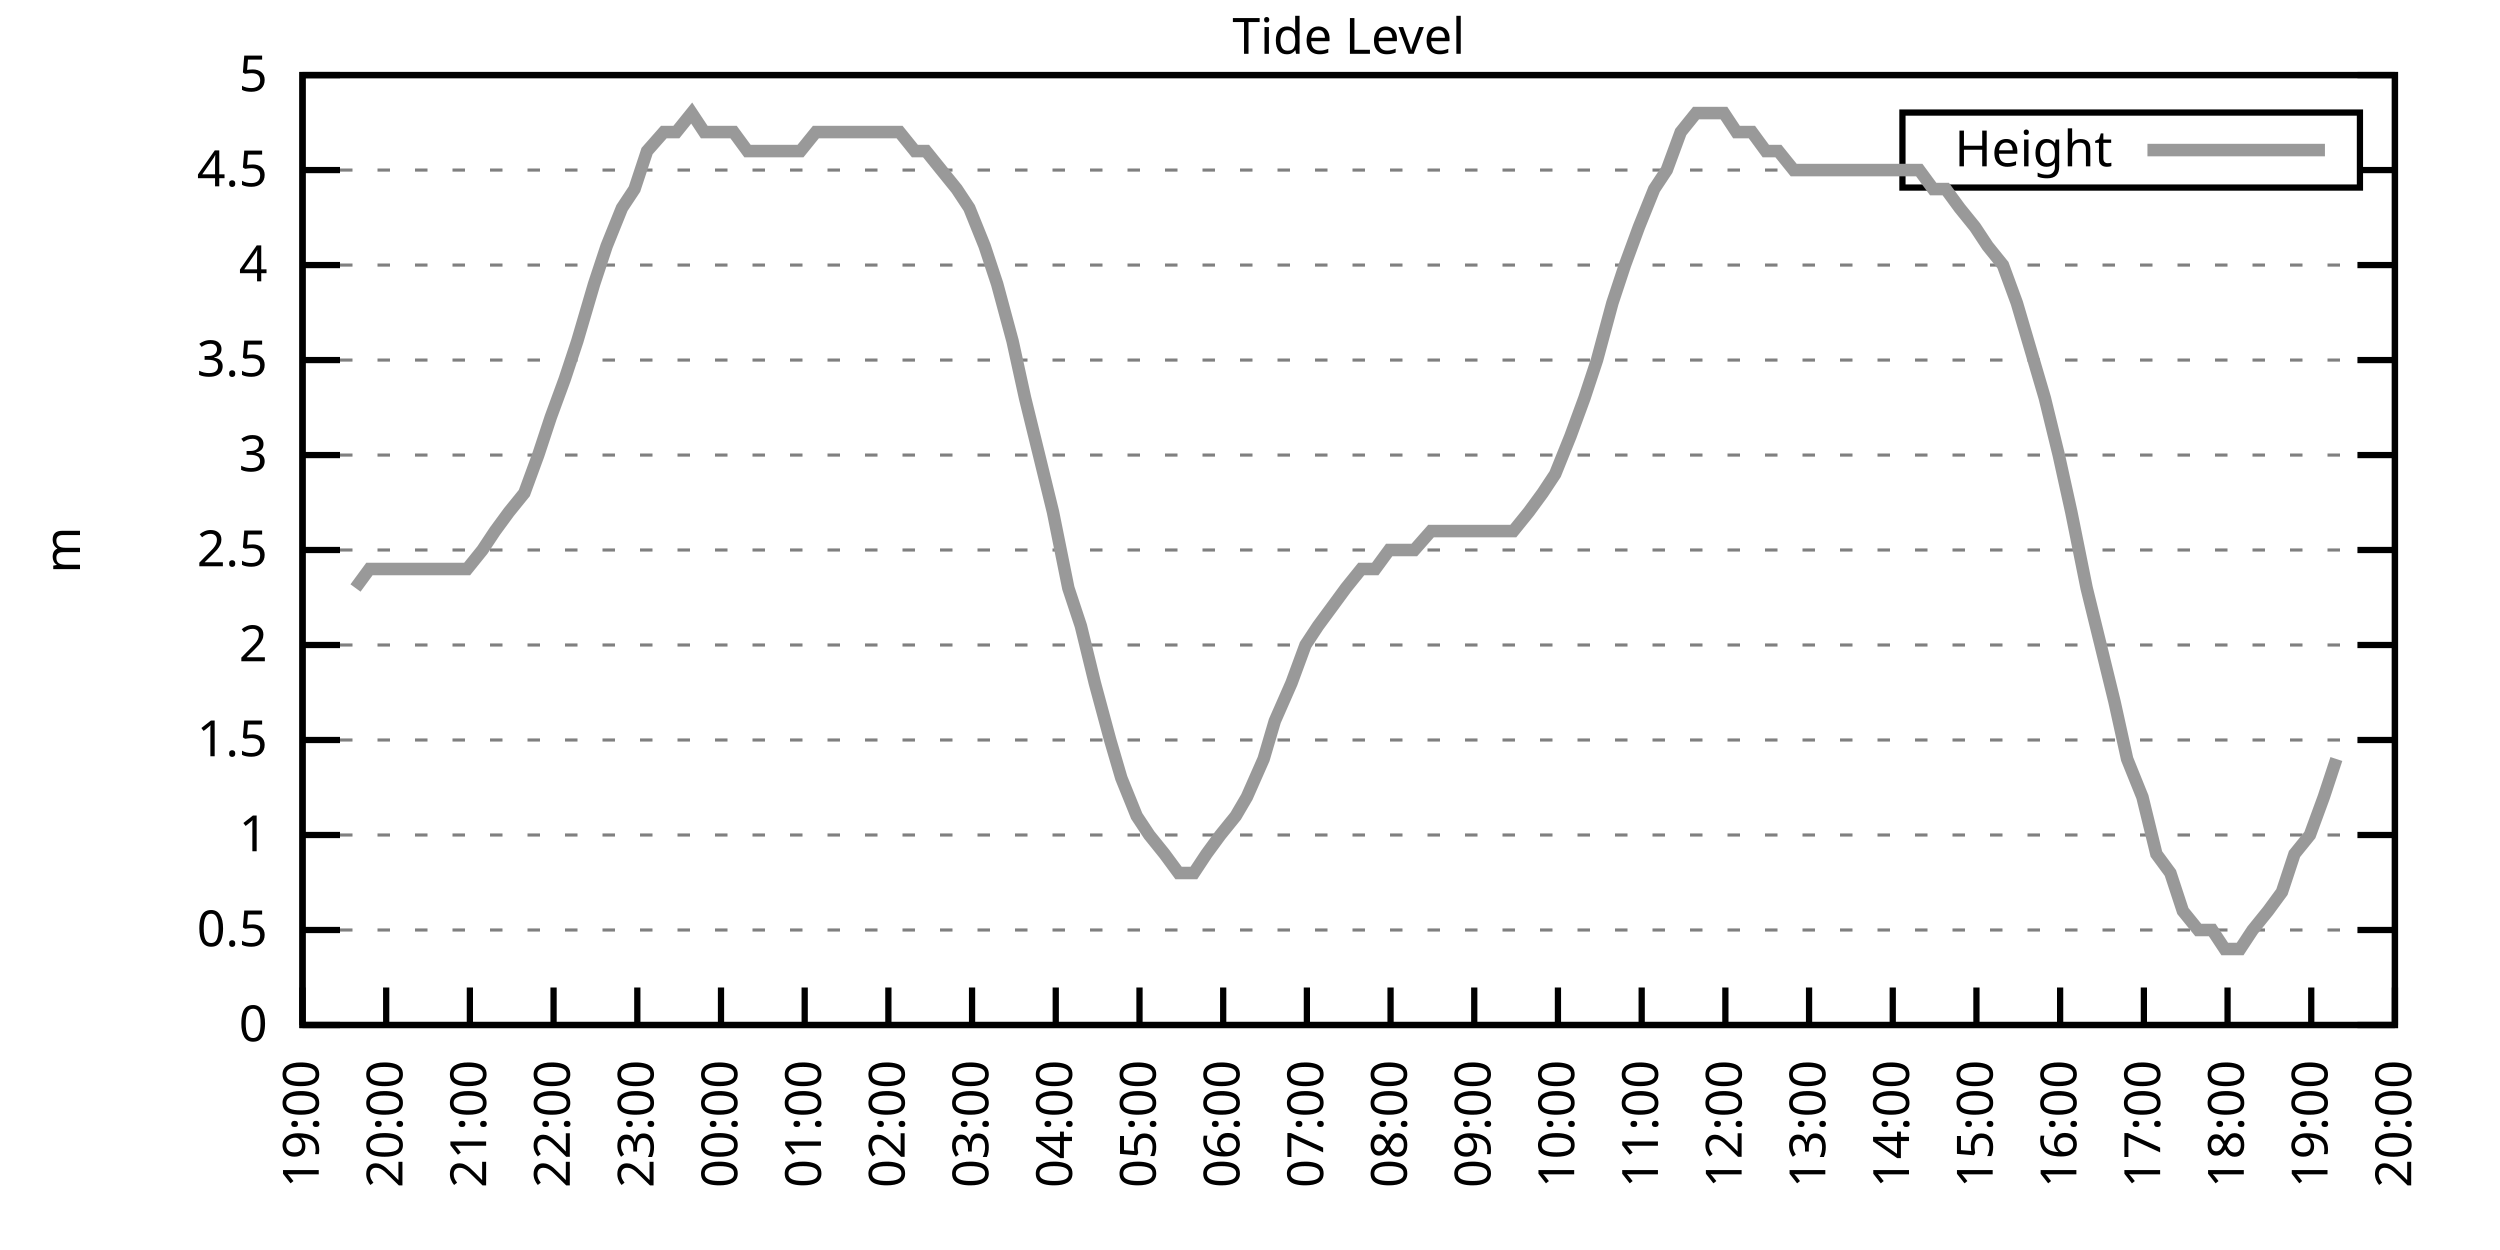
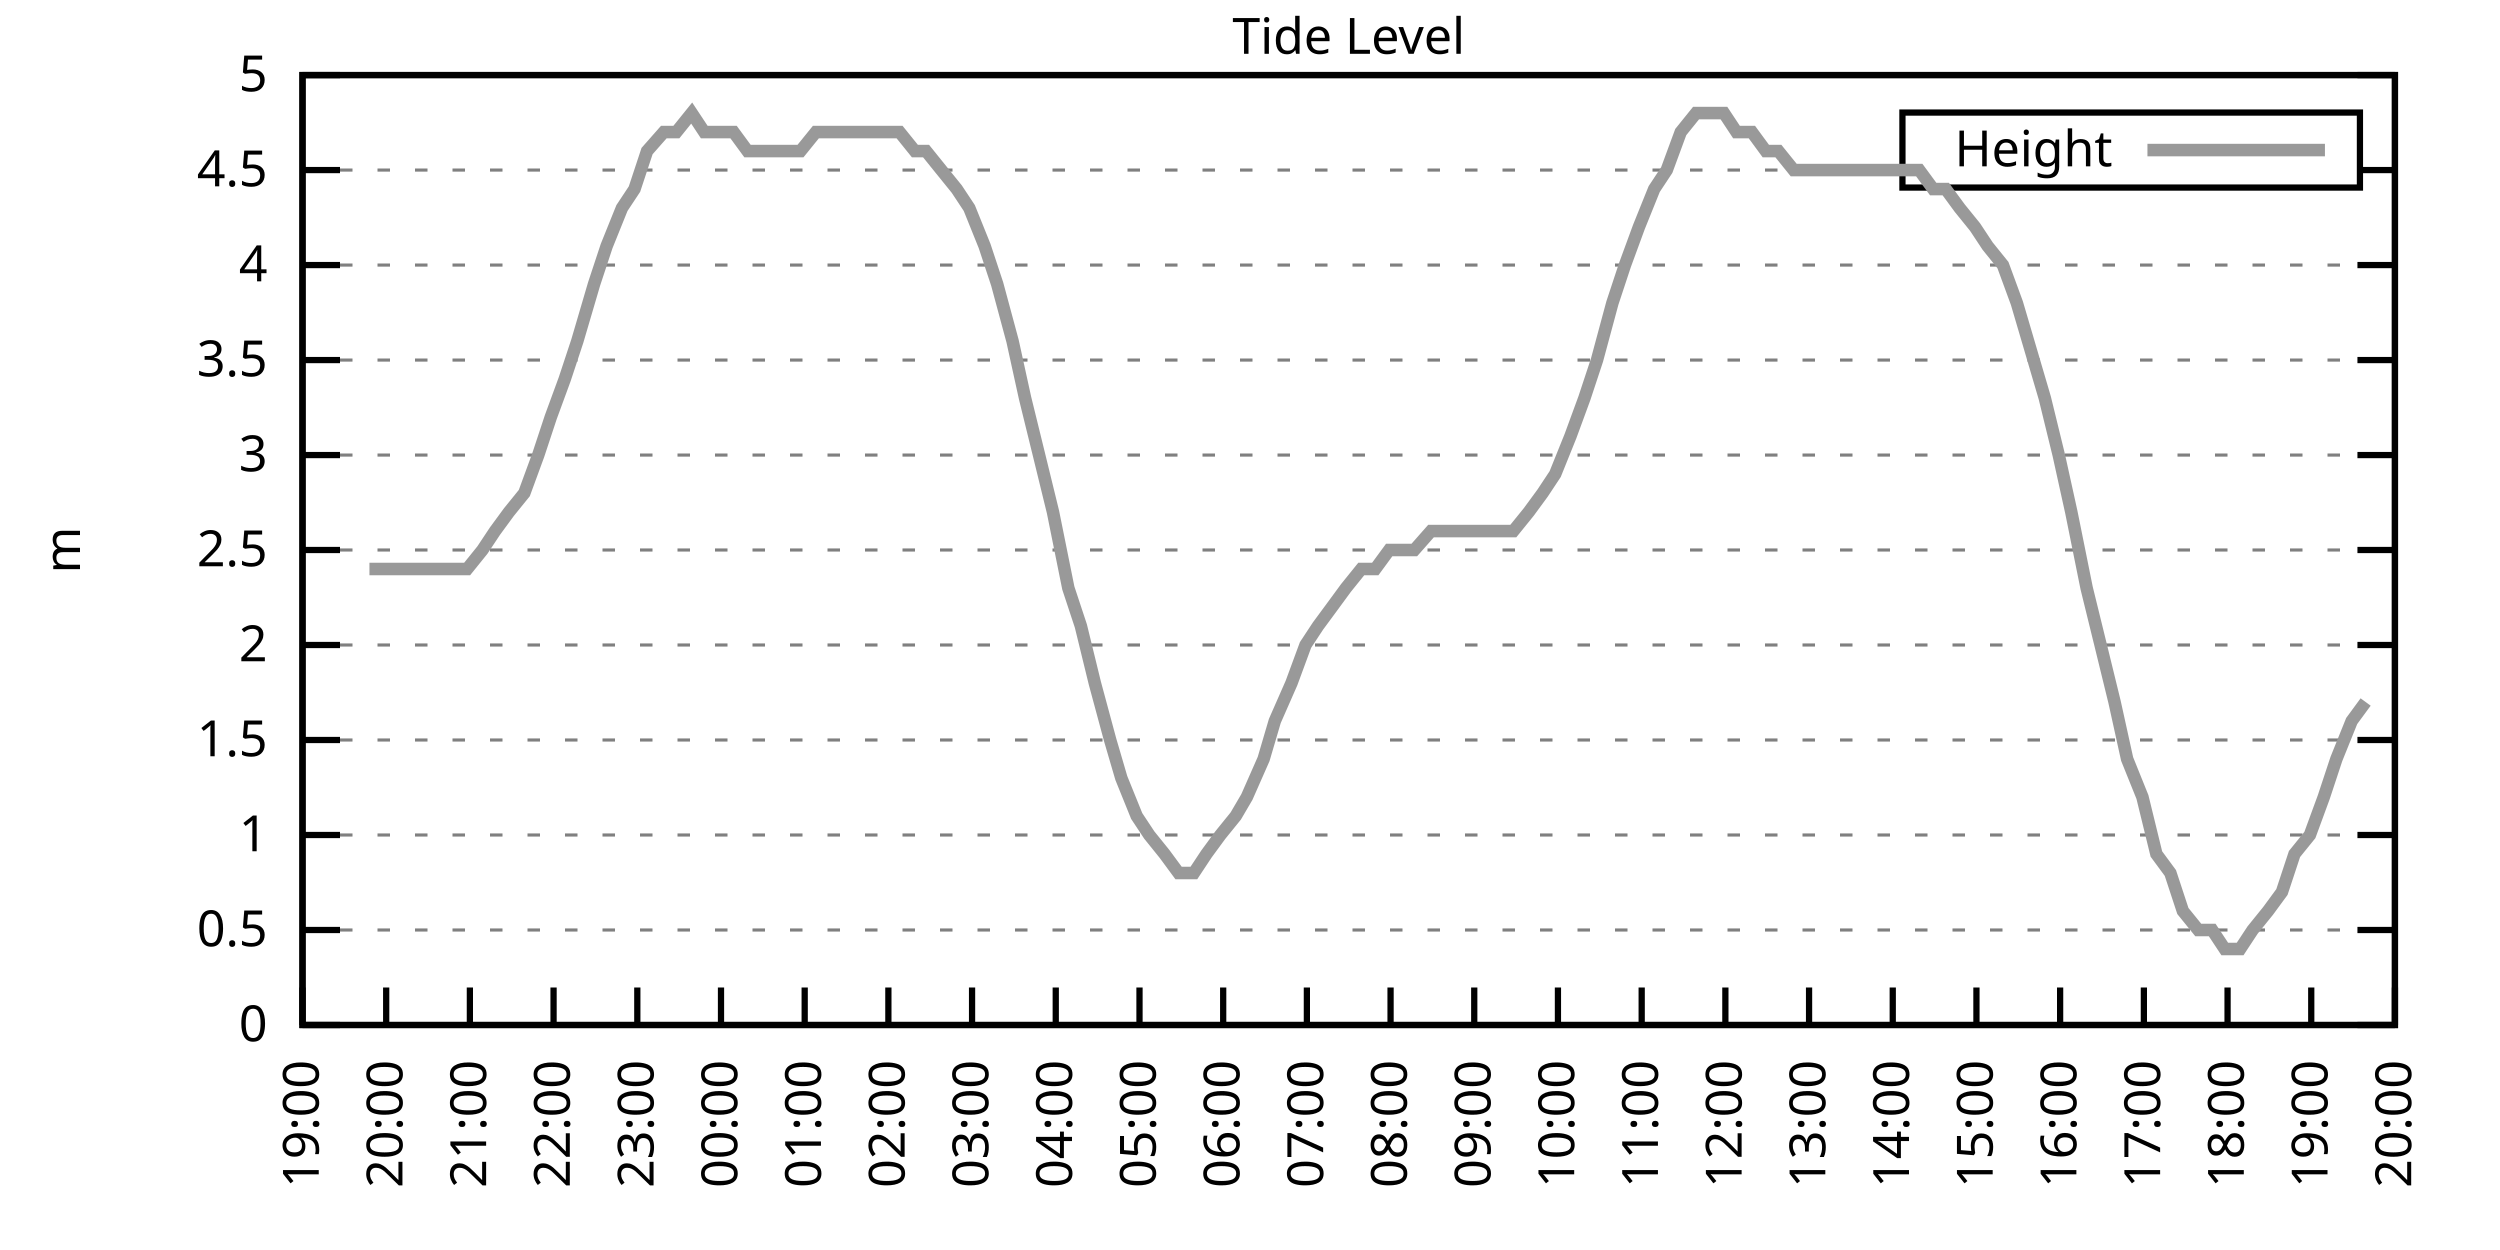
<svg xmlns="http://www.w3.org/2000/svg" xmlns:xlink="http://www.w3.org/1999/xlink" width="400" height="200" viewBox="0 0 400 200">
  <g id="gnuplot_canvas">
    <rect x="0" y="0" width="400" height="200" fill="none" />
    <defs>
      <circle id="gpDot" r="0.5" stroke-width="0.5" stroke="currentColor" />
      <path id="gpPt0" stroke-width="0.333" stroke="currentColor" d="M-1,0 h2 M0,-1 v2" />
      <path id="gpPt1" stroke-width="0.333" stroke="currentColor" d="M-1,-1 L1,1 M1,-1 L-1,1" />
      <path id="gpPt2" stroke-width="0.333" stroke="currentColor" d="M-1,0 L1,0 M0,-1 L0,1 M-1,-1 L1,1 M-1,1 L1,-1" />
      <rect id="gpPt3" stroke-width="0.333" stroke="currentColor" x="-1" y="-1" width="2" height="2" />
      <rect id="gpPt4" stroke-width="0.333" stroke="currentColor" fill="currentColor" x="-1" y="-1" width="2" height="2" />
      <circle id="gpPt5" stroke-width="0.333" stroke="currentColor" cx="0" cy="0" r="1" />
      <use xlink:href="#gpPt5" id="gpPt6" fill="currentColor" stroke="none" />
      <path id="gpPt7" stroke-width="0.333" stroke="currentColor" d="M0,-1.33 L-1.33,0.67 L1.33,0.67 z" />
      <use xlink:href="#gpPt7" id="gpPt8" fill="currentColor" stroke="none" />
      <use xlink:href="#gpPt7" id="gpPt9" stroke="currentColor" transform="rotate(180)" />
      <use xlink:href="#gpPt9" id="gpPt10" fill="currentColor" stroke="none" />
      <use xlink:href="#gpPt3" id="gpPt11" stroke="currentColor" transform="rotate(45)" />
      <use xlink:href="#gpPt11" id="gpPt12" fill="currentColor" stroke="none" />
      <path id="gpPt13" stroke-width="0.333" stroke="currentColor" d="M0,1.330 L1.265,0.411 L0.782,-1.067 L-0.782,-1.076 L-1.265,0.411 z" />
      <use xlink:href="#gpPt13" id="gpPt14" fill="currentColor" stroke="none" />
      <filter id="textbox" filterUnits="objectBoundingBox" x="0" y="0" height="1" width="1">
        <feFlood flood-color="white" flood-opacity="1" result="bgnd" />
        <feComposite in="SourceGraphic" in2="bgnd" operator="atop" />
      </filter>
      <filter id="greybox" filterUnits="objectBoundingBox" x="0" y="0" height="1" width="1">
        <feFlood flood-color="lightgrey" flood-opacity="1" result="grey" />
        <feComposite in="SourceGraphic" in2="grey" operator="atop" />
      </filter>
    </defs>
    <g fill="none" color="white" stroke="currentColor" stroke-width="1.00" stroke-linecap="butt" stroke-linejoin="miter">
</g>
    <g fill="none" color="black" stroke="currentColor" stroke-width="1.00" stroke-linecap="butt" stroke-linejoin="miter">
      <g stroke="none" shape-rendering="crispEdges">
        <polygon fill="rgb(255, 255, 255)" points="48.40,164.00 383.18,164.00 383.18,12.02 48.40,12.02 " />
      </g>
    </g>
    <g fill="none" color="black" stroke="currentColor" stroke-width="1.00" stroke-linecap="butt" stroke-linejoin="miter">
</g>
    <g fill="none" color="black" stroke="black" stroke-width="0.50" stroke-linecap="butt" stroke-linejoin="miter">
</g>
    <g fill="none" color="gray" stroke="currentColor" stroke-width="0.50" stroke-linecap="butt" stroke-linejoin="miter">
      <path stroke="gray" stroke-dasharray="2,4" class="gridline" d="M48.40,164.00 L383.19,164.00  " />
    </g>
    <g fill="none" color="gray" stroke="gray" stroke-width="1.00" stroke-linecap="butt" stroke-linejoin="miter">
</g>
    <g fill="none" color="black" stroke="currentColor" stroke-width="1.00" stroke-linecap="butt" stroke-linejoin="miter">
      <path stroke="black" d="M48.40,164.00 L54.40,164.00 M383.19,164.00 L377.19,164.00  " />
      <g transform="translate(42.80,166.60)" stroke="none" fill="black" font-family="Sans" font-size="8.00" text-anchor="end">
        <text>
          <tspan font-family="Sans"> 0</tspan>
        </text>
      </g>
    </g>
    <g fill="none" color="black" stroke="currentColor" stroke-width="1.00" stroke-linecap="butt" stroke-linejoin="miter">
</g>
    <g fill="none" color="black" stroke="black" stroke-width="0.50" stroke-linecap="butt" stroke-linejoin="miter">
</g>
    <g fill="none" color="gray" stroke="currentColor" stroke-width="0.50" stroke-linecap="butt" stroke-linejoin="miter">
      <path stroke="gray" stroke-dasharray="2,4" class="gridline" d="M48.40,148.80 L383.19,148.80  " />
    </g>
    <g fill="none" color="gray" stroke="gray" stroke-width="1.00" stroke-linecap="butt" stroke-linejoin="miter">
</g>
    <g fill="none" color="black" stroke="currentColor" stroke-width="1.00" stroke-linecap="butt" stroke-linejoin="miter">
      <path stroke="black" d="M48.40,148.80 L54.40,148.80 M383.19,148.80 L377.19,148.80  " />
      <g transform="translate(42.80,151.40)" stroke="none" fill="black" font-family="Sans" font-size="8.00" text-anchor="end">
        <text>
          <tspan font-family="Sans"> 0.5</tspan>
        </text>
      </g>
    </g>
    <g fill="none" color="black" stroke="currentColor" stroke-width="1.00" stroke-linecap="butt" stroke-linejoin="miter">
</g>
    <g fill="none" color="black" stroke="black" stroke-width="0.50" stroke-linecap="butt" stroke-linejoin="miter">
</g>
    <g fill="none" color="gray" stroke="currentColor" stroke-width="0.50" stroke-linecap="butt" stroke-linejoin="miter">
      <path stroke="gray" stroke-dasharray="2,4" class="gridline" d="M48.40,133.60 L383.19,133.60  " />
    </g>
    <g fill="none" color="gray" stroke="gray" stroke-width="1.00" stroke-linecap="butt" stroke-linejoin="miter">
</g>
    <g fill="none" color="black" stroke="currentColor" stroke-width="1.00" stroke-linecap="butt" stroke-linejoin="miter">
      <path stroke="black" d="M48.40,133.60 L54.40,133.60 M383.19,133.60 L377.19,133.60  " />
      <g transform="translate(42.80,136.20)" stroke="none" fill="black" font-family="Sans" font-size="8.00" text-anchor="end">
        <text>
          <tspan font-family="Sans"> 1</tspan>
        </text>
      </g>
    </g>
    <g fill="none" color="black" stroke="currentColor" stroke-width="1.00" stroke-linecap="butt" stroke-linejoin="miter">
</g>
    <g fill="none" color="black" stroke="black" stroke-width="0.50" stroke-linecap="butt" stroke-linejoin="miter">
</g>
    <g fill="none" color="gray" stroke="currentColor" stroke-width="0.50" stroke-linecap="butt" stroke-linejoin="miter">
      <path stroke="gray" stroke-dasharray="2,4" class="gridline" d="M48.40,118.40 L383.19,118.40  " />
    </g>
    <g fill="none" color="gray" stroke="gray" stroke-width="1.00" stroke-linecap="butt" stroke-linejoin="miter">
</g>
    <g fill="none" color="black" stroke="currentColor" stroke-width="1.00" stroke-linecap="butt" stroke-linejoin="miter">
      <path stroke="black" d="M48.40,118.40 L54.40,118.40 M383.19,118.40 L377.19,118.40  " />
      <g transform="translate(42.80,121.00)" stroke="none" fill="black" font-family="Sans" font-size="8.00" text-anchor="end">
        <text>
          <tspan font-family="Sans"> 1.5</tspan>
        </text>
      </g>
    </g>
    <g fill="none" color="black" stroke="currentColor" stroke-width="1.00" stroke-linecap="butt" stroke-linejoin="miter">
</g>
    <g fill="none" color="black" stroke="black" stroke-width="0.50" stroke-linecap="butt" stroke-linejoin="miter">
</g>
    <g fill="none" color="gray" stroke="currentColor" stroke-width="0.50" stroke-linecap="butt" stroke-linejoin="miter">
      <path stroke="gray" stroke-dasharray="2,4" class="gridline" d="M48.40,103.20 L383.19,103.20  " />
    </g>
    <g fill="none" color="gray" stroke="gray" stroke-width="1.00" stroke-linecap="butt" stroke-linejoin="miter">
</g>
    <g fill="none" color="black" stroke="currentColor" stroke-width="1.00" stroke-linecap="butt" stroke-linejoin="miter">
      <path stroke="black" d="M48.40,103.20 L54.40,103.20 M383.19,103.20 L377.19,103.20  " />
      <g transform="translate(42.80,105.80)" stroke="none" fill="black" font-family="Sans" font-size="8.00" text-anchor="end">
        <text>
          <tspan font-family="Sans"> 2</tspan>
        </text>
      </g>
    </g>
    <g fill="none" color="black" stroke="currentColor" stroke-width="1.00" stroke-linecap="butt" stroke-linejoin="miter">
</g>
    <g fill="none" color="black" stroke="black" stroke-width="0.50" stroke-linecap="butt" stroke-linejoin="miter">
</g>
    <g fill="none" color="gray" stroke="currentColor" stroke-width="0.50" stroke-linecap="butt" stroke-linejoin="miter">
      <path stroke="gray" stroke-dasharray="2,4" class="gridline" d="M48.40,88.00 L383.19,88.00  " />
    </g>
    <g fill="none" color="gray" stroke="gray" stroke-width="1.00" stroke-linecap="butt" stroke-linejoin="miter">
</g>
    <g fill="none" color="black" stroke="currentColor" stroke-width="1.00" stroke-linecap="butt" stroke-linejoin="miter">
      <path stroke="black" d="M48.40,88.00 L54.40,88.00 M383.19,88.00 L377.19,88.00  " />
      <g transform="translate(42.80,90.60)" stroke="none" fill="black" font-family="Sans" font-size="8.00" text-anchor="end">
        <text>
          <tspan font-family="Sans"> 2.5</tspan>
        </text>
      </g>
    </g>
    <g fill="none" color="black" stroke="currentColor" stroke-width="1.00" stroke-linecap="butt" stroke-linejoin="miter">
</g>
    <g fill="none" color="black" stroke="black" stroke-width="0.50" stroke-linecap="butt" stroke-linejoin="miter">
</g>
    <g fill="none" color="gray" stroke="currentColor" stroke-width="0.50" stroke-linecap="butt" stroke-linejoin="miter">
      <path stroke="gray" stroke-dasharray="2,4" class="gridline" d="M48.40,72.81 L383.19,72.81  " />
    </g>
    <g fill="none" color="gray" stroke="gray" stroke-width="1.00" stroke-linecap="butt" stroke-linejoin="miter">
</g>
    <g fill="none" color="black" stroke="currentColor" stroke-width="1.00" stroke-linecap="butt" stroke-linejoin="miter">
      <path stroke="black" d="M48.40,72.81 L54.40,72.81 M383.19,72.81 L377.19,72.81  " />
      <g transform="translate(42.80,75.41)" stroke="none" fill="black" font-family="Sans" font-size="8.00" text-anchor="end">
        <text>
          <tspan font-family="Sans"> 3</tspan>
        </text>
      </g>
    </g>
    <g fill="none" color="black" stroke="currentColor" stroke-width="1.00" stroke-linecap="butt" stroke-linejoin="miter">
</g>
    <g fill="none" color="black" stroke="black" stroke-width="0.50" stroke-linecap="butt" stroke-linejoin="miter">
</g>
    <g fill="none" color="gray" stroke="currentColor" stroke-width="0.50" stroke-linecap="butt" stroke-linejoin="miter">
      <path stroke="gray" stroke-dasharray="2,4" class="gridline" d="M48.40,57.61 L383.19,57.61  " />
    </g>
    <g fill="none" color="gray" stroke="gray" stroke-width="1.00" stroke-linecap="butt" stroke-linejoin="miter">
</g>
    <g fill="none" color="black" stroke="currentColor" stroke-width="1.00" stroke-linecap="butt" stroke-linejoin="miter">
      <path stroke="black" d="M48.40,57.61 L54.40,57.61 M383.19,57.61 L377.19,57.61  " />
      <g transform="translate(42.80,60.21)" stroke="none" fill="black" font-family="Sans" font-size="8.00" text-anchor="end">
        <text>
          <tspan font-family="Sans"> 3.5</tspan>
        </text>
      </g>
    </g>
    <g fill="none" color="black" stroke="currentColor" stroke-width="1.00" stroke-linecap="butt" stroke-linejoin="miter">
</g>
    <g fill="none" color="black" stroke="black" stroke-width="0.50" stroke-linecap="butt" stroke-linejoin="miter">
</g>
    <g fill="none" color="gray" stroke="currentColor" stroke-width="0.50" stroke-linecap="butt" stroke-linejoin="miter">
      <path stroke="gray" stroke-dasharray="2,4" class="gridline" d="M48.40,42.41 L383.19,42.41  " />
    </g>
    <g fill="none" color="gray" stroke="gray" stroke-width="1.00" stroke-linecap="butt" stroke-linejoin="miter">
</g>
    <g fill="none" color="black" stroke="currentColor" stroke-width="1.00" stroke-linecap="butt" stroke-linejoin="miter">
      <path stroke="black" d="M48.40,42.41 L54.40,42.41 M383.19,42.41 L377.19,42.41  " />
      <g transform="translate(42.80,45.01)" stroke="none" fill="black" font-family="Sans" font-size="8.00" text-anchor="end">
        <text>
          <tspan font-family="Sans"> 4</tspan>
        </text>
      </g>
    </g>
    <g fill="none" color="black" stroke="currentColor" stroke-width="1.00" stroke-linecap="butt" stroke-linejoin="miter">
</g>
    <g fill="none" color="black" stroke="black" stroke-width="0.50" stroke-linecap="butt" stroke-linejoin="miter">
</g>
    <g fill="none" color="gray" stroke="currentColor" stroke-width="0.50" stroke-linecap="butt" stroke-linejoin="miter">
      <path stroke="gray" stroke-dasharray="2,4" class="gridline" d="M48.40,27.21 L304.39,27.21 M377.59,27.21 L383.19,27.21  " />
    </g>
    <g fill="none" color="gray" stroke="gray" stroke-width="1.00" stroke-linecap="butt" stroke-linejoin="miter">
</g>
    <g fill="none" color="black" stroke="currentColor" stroke-width="1.00" stroke-linecap="butt" stroke-linejoin="miter">
      <path stroke="black" d="M48.40,27.21 L54.40,27.21 M383.19,27.21 L377.19,27.21  " />
      <g transform="translate(42.80,29.81)" stroke="none" fill="black" font-family="Sans" font-size="8.00" text-anchor="end">
        <text>
          <tspan font-family="Sans"> 4.5</tspan>
        </text>
      </g>
    </g>
    <g fill="none" color="black" stroke="currentColor" stroke-width="1.00" stroke-linecap="butt" stroke-linejoin="miter">
</g>
    <g fill="none" color="black" stroke="black" stroke-width="0.50" stroke-linecap="butt" stroke-linejoin="miter">
</g>
    <g fill="none" color="gray" stroke="currentColor" stroke-width="0.50" stroke-linecap="butt" stroke-linejoin="miter">
      <path stroke="gray" stroke-dasharray="2,4" class="gridline" d="M48.40,12.01 L383.19,12.01  " />
    </g>
    <g fill="none" color="gray" stroke="gray" stroke-width="1.00" stroke-linecap="butt" stroke-linejoin="miter">
</g>
    <g fill="none" color="black" stroke="currentColor" stroke-width="1.00" stroke-linecap="butt" stroke-linejoin="miter">
      <path stroke="black" d="M48.40,12.01 L54.40,12.01 M383.19,12.01 L377.19,12.01  " />
      <g transform="translate(42.80,14.61)" stroke="none" fill="black" font-family="Sans" font-size="8.00" text-anchor="end">
        <text>
          <tspan font-family="Sans"> 5</tspan>
        </text>
      </g>
    </g>
    <g fill="none" color="black" stroke="currentColor" stroke-width="1.00" stroke-linecap="butt" stroke-linejoin="miter">
      <path stroke="black" d="M48.40,164.00 L48.40,158.00  " />
      <g transform="translate(51.00,169.60) rotate(270.00)" stroke="none" fill="black" font-family="Sans" font-size="8.00" text-anchor="end">
        <text>
          <tspan font-family="Sans">19:00</tspan>
        </text>
      </g>
    </g>
    <g fill="none" color="black" stroke="currentColor" stroke-width="1.00" stroke-linecap="butt" stroke-linejoin="miter">
      <path stroke="black" d="M61.79,164.00 L61.79,158.00  " />
      <g transform="translate(64.39,169.60) rotate(270.00)" stroke="none" fill="black" font-family="Sans" font-size="8.00" text-anchor="end">
        <text>
          <tspan font-family="Sans">20:00</tspan>
        </text>
      </g>
    </g>
    <g fill="none" color="black" stroke="currentColor" stroke-width="1.00" stroke-linecap="butt" stroke-linejoin="miter">
      <path stroke="black" d="M75.18,164.00 L75.18,158.00  " />
      <g transform="translate(77.78,169.60) rotate(270.00)" stroke="none" fill="black" font-family="Sans" font-size="8.00" text-anchor="end">
        <text>
          <tspan font-family="Sans">21:00</tspan>
        </text>
      </g>
    </g>
    <g fill="none" color="black" stroke="currentColor" stroke-width="1.00" stroke-linecap="butt" stroke-linejoin="miter">
      <path stroke="black" d="M88.57,164.00 L88.57,158.00  " />
      <g transform="translate(91.17,169.60) rotate(270.00)" stroke="none" fill="black" font-family="Sans" font-size="8.00" text-anchor="end">
        <text>
          <tspan font-family="Sans">22:00</tspan>
        </text>
      </g>
    </g>
    <g fill="none" color="black" stroke="currentColor" stroke-width="1.00" stroke-linecap="butt" stroke-linejoin="miter">
      <path stroke="black" d="M101.97,164.00 L101.97,158.00  " />
      <g transform="translate(104.57,169.60) rotate(270.00)" stroke="none" fill="black" font-family="Sans" font-size="8.00" text-anchor="end">
        <text>
          <tspan font-family="Sans">23:00</tspan>
        </text>
      </g>
    </g>
    <g fill="none" color="black" stroke="currentColor" stroke-width="1.00" stroke-linecap="butt" stroke-linejoin="miter">
      <path stroke="black" d="M115.36,164.00 L115.36,158.00  " />
      <g transform="translate(117.96,169.60) rotate(270.00)" stroke="none" fill="black" font-family="Sans" font-size="8.00" text-anchor="end">
        <text>
          <tspan font-family="Sans">00:00</tspan>
        </text>
      </g>
    </g>
    <g fill="none" color="black" stroke="currentColor" stroke-width="1.00" stroke-linecap="butt" stroke-linejoin="miter">
      <path stroke="black" d="M128.75,164.00 L128.75,158.00  " />
      <g transform="translate(131.35,169.60) rotate(270.00)" stroke="none" fill="black" font-family="Sans" font-size="8.00" text-anchor="end">
        <text>
          <tspan font-family="Sans">01:00</tspan>
        </text>
      </g>
    </g>
    <g fill="none" color="black" stroke="currentColor" stroke-width="1.00" stroke-linecap="butt" stroke-linejoin="miter">
      <path stroke="black" d="M142.14,164.00 L142.14,158.00  " />
      <g transform="translate(144.74,169.60) rotate(270.00)" stroke="none" fill="black" font-family="Sans" font-size="8.00" text-anchor="end">
        <text>
          <tspan font-family="Sans">02:00</tspan>
        </text>
      </g>
    </g>
    <g fill="none" color="black" stroke="currentColor" stroke-width="1.00" stroke-linecap="butt" stroke-linejoin="miter">
      <path stroke="black" d="M155.53,164.00 L155.53,158.00  " />
      <g transform="translate(158.13,169.60) rotate(270.00)" stroke="none" fill="black" font-family="Sans" font-size="8.00" text-anchor="end">
        <text>
          <tspan font-family="Sans">03:00</tspan>
        </text>
      </g>
    </g>
    <g fill="none" color="black" stroke="currentColor" stroke-width="1.00" stroke-linecap="butt" stroke-linejoin="miter">
      <path stroke="black" d="M168.92,164.00 L168.92,158.00  " />
      <g transform="translate(171.52,169.60) rotate(270.00)" stroke="none" fill="black" font-family="Sans" font-size="8.00" text-anchor="end">
        <text>
          <tspan font-family="Sans">04:00</tspan>
        </text>
      </g>
    </g>
    <g fill="none" color="black" stroke="currentColor" stroke-width="1.00" stroke-linecap="butt" stroke-linejoin="miter">
      <path stroke="black" d="M182.32,164.00 L182.32,158.00  " />
      <g transform="translate(184.92,169.60) rotate(270.00)" stroke="none" fill="black" font-family="Sans" font-size="8.00" text-anchor="end">
        <text>
          <tspan font-family="Sans">05:00</tspan>
        </text>
      </g>
    </g>
    <g fill="none" color="black" stroke="currentColor" stroke-width="1.00" stroke-linecap="butt" stroke-linejoin="miter">
      <path stroke="black" d="M195.71,164.00 L195.71,158.00  " />
      <g transform="translate(198.31,169.60) rotate(270.00)" stroke="none" fill="black" font-family="Sans" font-size="8.00" text-anchor="end">
        <text>
          <tspan font-family="Sans">06:00</tspan>
        </text>
      </g>
    </g>
    <g fill="none" color="black" stroke="currentColor" stroke-width="1.00" stroke-linecap="butt" stroke-linejoin="miter">
      <path stroke="black" d="M209.10,164.00 L209.10,158.00  " />
      <g transform="translate(211.70,169.60) rotate(270.00)" stroke="none" fill="black" font-family="Sans" font-size="8.00" text-anchor="end">
        <text>
          <tspan font-family="Sans">07:00</tspan>
        </text>
      </g>
    </g>
    <g fill="none" color="black" stroke="currentColor" stroke-width="1.00" stroke-linecap="butt" stroke-linejoin="miter">
      <path stroke="black" d="M222.49,164.00 L222.49,158.00  " />
      <g transform="translate(225.09,169.60) rotate(270.00)" stroke="none" fill="black" font-family="Sans" font-size="8.00" text-anchor="end">
        <text>
          <tspan font-family="Sans">08:00</tspan>
        </text>
      </g>
    </g>
    <g fill="none" color="black" stroke="currentColor" stroke-width="1.00" stroke-linecap="butt" stroke-linejoin="miter">
      <path stroke="black" d="M235.88,164.00 L235.88,158.00  " />
      <g transform="translate(238.48,169.60) rotate(270.00)" stroke="none" fill="black" font-family="Sans" font-size="8.00" text-anchor="end">
        <text>
          <tspan font-family="Sans">09:00</tspan>
        </text>
      </g>
    </g>
    <g fill="none" color="black" stroke="currentColor" stroke-width="1.00" stroke-linecap="butt" stroke-linejoin="miter">
      <path stroke="black" d="M249.27,164.00 L249.27,158.00  " />
      <g transform="translate(251.87,169.60) rotate(270.00)" stroke="none" fill="black" font-family="Sans" font-size="8.00" text-anchor="end">
        <text>
          <tspan font-family="Sans">10:00</tspan>
        </text>
      </g>
    </g>
    <g fill="none" color="black" stroke="currentColor" stroke-width="1.00" stroke-linecap="butt" stroke-linejoin="miter">
      <path stroke="black" d="M262.67,164.00 L262.67,158.00  " />
      <g transform="translate(265.27,169.60) rotate(270.00)" stroke="none" fill="black" font-family="Sans" font-size="8.00" text-anchor="end">
        <text>
          <tspan font-family="Sans">11:00</tspan>
        </text>
      </g>
    </g>
    <g fill="none" color="black" stroke="currentColor" stroke-width="1.00" stroke-linecap="butt" stroke-linejoin="miter">
      <path stroke="black" d="M276.06,164.00 L276.06,158.00  " />
      <g transform="translate(278.66,169.60) rotate(270.00)" stroke="none" fill="black" font-family="Sans" font-size="8.00" text-anchor="end">
        <text>
          <tspan font-family="Sans">12:00</tspan>
        </text>
      </g>
    </g>
    <g fill="none" color="black" stroke="currentColor" stroke-width="1.00" stroke-linecap="butt" stroke-linejoin="miter">
      <path stroke="black" d="M289.45,164.00 L289.45,158.00  " />
      <g transform="translate(292.05,169.60) rotate(270.00)" stroke="none" fill="black" font-family="Sans" font-size="8.00" text-anchor="end">
        <text>
          <tspan font-family="Sans">13:00</tspan>
        </text>
      </g>
    </g>
    <g fill="none" color="black" stroke="currentColor" stroke-width="1.00" stroke-linecap="butt" stroke-linejoin="miter">
      <path stroke="black" d="M302.84,164.00 L302.84,158.00  " />
      <g transform="translate(305.44,169.60) rotate(270.00)" stroke="none" fill="black" font-family="Sans" font-size="8.00" text-anchor="end">
        <text>
          <tspan font-family="Sans">14:00</tspan>
        </text>
      </g>
    </g>
    <g fill="none" color="black" stroke="currentColor" stroke-width="1.00" stroke-linecap="butt" stroke-linejoin="miter">
      <path stroke="black" d="M316.23,164.00 L316.23,158.00  " />
      <g transform="translate(318.83,169.60) rotate(270.00)" stroke="none" fill="black" font-family="Sans" font-size="8.00" text-anchor="end">
        <text>
          <tspan font-family="Sans">15:00</tspan>
        </text>
      </g>
    </g>
    <g fill="none" color="black" stroke="currentColor" stroke-width="1.00" stroke-linecap="butt" stroke-linejoin="miter">
      <path stroke="black" d="M329.62,164.00 L329.62,158.00  " />
      <g transform="translate(332.22,169.60) rotate(270.00)" stroke="none" fill="black" font-family="Sans" font-size="8.00" text-anchor="end">
        <text>
          <tspan font-family="Sans">16:00</tspan>
        </text>
      </g>
    </g>
    <g fill="none" color="black" stroke="currentColor" stroke-width="1.00" stroke-linecap="butt" stroke-linejoin="miter">
      <path stroke="black" d="M343.02,164.00 L343.02,158.00  " />
      <g transform="translate(345.62,169.60) rotate(270.00)" stroke="none" fill="black" font-family="Sans" font-size="8.00" text-anchor="end">
        <text>
          <tspan font-family="Sans">17:00</tspan>
        </text>
      </g>
    </g>
    <g fill="none" color="black" stroke="currentColor" stroke-width="1.00" stroke-linecap="butt" stroke-linejoin="miter">
      <path stroke="black" d="M356.41,164.00 L356.41,158.00  " />
      <g transform="translate(359.01,169.60) rotate(270.00)" stroke="none" fill="black" font-family="Sans" font-size="8.00" text-anchor="end">
        <text>
          <tspan font-family="Sans">18:00</tspan>
        </text>
      </g>
    </g>
    <g fill="none" color="black" stroke="currentColor" stroke-width="1.00" stroke-linecap="butt" stroke-linejoin="miter">
      <path stroke="black" d="M369.80,164.00 L369.80,158.00  " />
      <g transform="translate(372.40,169.60) rotate(270.00)" stroke="none" fill="black" font-family="Sans" font-size="8.00" text-anchor="end">
        <text>
          <tspan font-family="Sans">19:00</tspan>
        </text>
      </g>
    </g>
    <g fill="none" color="black" stroke="currentColor" stroke-width="1.00" stroke-linecap="butt" stroke-linejoin="miter">
      <path stroke="black" d="M383.19,164.00 L383.19,158.00  " />
      <g transform="translate(385.79,169.60) rotate(270.00)" stroke="none" fill="black" font-family="Sans" font-size="8.00" text-anchor="end">
        <text>
          <tspan font-family="Sans">20:00</tspan>
        </text>
      </g>
    </g>
    <g fill="none" color="black" stroke="currentColor" stroke-width="1.00" stroke-linecap="butt" stroke-linejoin="miter">
</g>
    <g fill="none" color="black" stroke="currentColor" stroke-width="1.00" stroke-linecap="butt" stroke-linejoin="miter">
      <path stroke="black" d="M48.40,12.01 L48.40,164.00 L383.19,164.00 L383.19,12.01 L48.40,12.01 Z  " />
    </g>
    <g fill="none" color="black" stroke="currentColor" stroke-width="1.00" stroke-linecap="butt" stroke-linejoin="miter">
</g>
    <g fill="none" color="black" stroke="currentColor" stroke-width="1.00" stroke-linecap="butt" stroke-linejoin="miter">
      <path stroke="black" d="M304.39,30.01 L304.39,18.01 L377.59,18.01 L377.59,30.01 L304.39,30.01 Z  " />
    </g>
    <g id="Tide_level_plot_1">
      <g fill="none" color="white" stroke="black" stroke-width="2.00" stroke-linecap="butt" stroke-linejoin="miter">
</g>
      <g fill="none" color="black" stroke="currentColor" stroke-width="2.00" stroke-linecap="butt" stroke-linejoin="miter">
        <g transform="translate(337.99,26.61)" stroke="none" fill="black" font-family="Sans" font-size="8.00" text-anchor="end">
          <text>
            <tspan font-family="Sans">Height</tspan>
          </text>
        </g>
      </g>
      <g fill="none" color="black" stroke="currentColor" stroke-width="2.00" stroke-linecap="butt" stroke-linejoin="miter">
-         <path stroke="rgb(153, 153, 153)" d="M343.59,24.01 L371.99,24.01 M56.88,94.08 L59.11,91.04 L61.57,91.04 L63.58,91.04 L65.81,91.04 L67.82,91.04   L70.27,91.04 L72.28,91.04 L74.74,91.04 L77.19,88.00 L79.20,84.97 L81.43,81.93 L83.89,78.89 L86.12,72.81   L88.13,66.73 L90.36,60.65 L92.37,54.57 L95.05,45.45 L97.06,39.37 L99.51,33.29 L101.52,30.25 L103.53,24.17   L106.21,21.13 L108.22,21.13 L110.67,18.09 L112.68,21.13 L115.13,21.13 L117.37,21.13 L119.60,24.17 L121.38,24.17   L124.06,24.17 L126.29,24.17 L128.08,24.17 L130.54,21.13 L132.77,21.13 L135.22,21.13 L137.45,21.13 L139.46,21.13   L141.69,21.13 L143.93,21.13 L146.38,24.17 L148.17,24.17 L150.62,27.21 L153.08,30.25 L155.09,33.29 L157.54,39.37   L159.55,45.45 L162.01,54.57 L164.01,63.69 L166.25,72.81 L168.48,81.93 L170.93,94.08 L172.94,100.16 L175.17,109.28   L177.63,118.40 L179.41,124.48 L181.87,130.56 L183.88,133.60 L186.33,136.64 L188.57,139.68 L191.02,139.68 L193.03,136.64   L195.26,133.60 L197.72,130.56 L199.50,127.52 L202.18,121.44 L203.97,115.36 L206.64,109.28 L208.88,103.20 L210.88,100.16   L213.12,97.12 L215.35,94.08 L217.80,91.04 L220.04,91.04 L222.27,88.00 L224.28,88.00 L226.29,88.00 L228.96,84.97   L231.20,84.97 L233.43,84.97 L235.66,84.97 L237.44,84.97 L239.90,84.97 L242.13,84.97 L244.59,81.93 L246.82,78.89   L248.83,75.85 L251.28,69.77 L253.51,63.69 L255.52,57.61 L257.98,48.49 L259.99,42.41 L262.22,36.33 L264.67,30.25   L266.68,27.21 L268.92,21.13 L271.37,18.09 L273.38,18.09 L275.83,18.09 L277.84,21.13 L280.30,21.13 L282.53,24.17   L284.54,24.17 L286.99,27.21 L289.23,27.21 L291.23,27.21 L293.47,27.21 L295.70,27.21 L298.15,27.21 L299.94,27.21   L302.62,27.21 L304.63,27.21 L307.08,27.21 L309.31,30.25 L311.32,30.25 L313.55,33.29 L316.01,36.33 L318.02,39.37   L320.47,42.41 L322.70,48.49 L324.49,54.57 L327.17,63.69 L329.40,72.81 L331.41,81.93 L333.86,94.08 L336.10,103.20   L338.33,112.32 L340.34,121.44 L342.79,127.52 L345.02,136.64 L347.26,139.68 L349.26,145.76 L351.72,148.80 L353.95,148.80   L355.96,151.84 L358.42,151.84 L360.42,148.80 L362.88,145.76 L365.11,142.72 L367.12,136.64 L369.58,133.60 L371.81,127.52   L373.82,121.44  " />
+         <path stroke="rgb(153, 153, 153)" d="M343.59,24.01 L371.99,24.01 M59.11,91.04 L61.57,91.04 L63.58,91.04 L65.81,91.04 L67.82,91.04 L70.27,91.04   L72.28,91.04 L74.74,91.04 L77.19,88.00 L79.20,84.97 L81.43,81.93 L83.89,78.89 L86.12,72.81 L88.13,66.73   L90.36,60.65 L92.37,54.57 L95.05,45.45 L97.06,39.37 L99.51,33.29 L101.52,30.25 L103.53,24.17 L106.21,21.13   L108.22,21.13 L110.67,18.09 L112.68,21.13 L115.13,21.13 L117.37,21.13 L119.60,24.17 L121.38,24.17 L124.06,24.17   L126.29,24.17 L128.08,24.17 L130.54,21.13 L132.77,21.13 L135.22,21.13 L137.45,21.13 L139.46,21.13 L141.69,21.13   L143.93,21.13 L146.38,24.17 L148.17,24.17 L150.62,27.21 L153.08,30.25 L155.09,33.29 L157.54,39.37 L159.55,45.45   L162.01,54.57 L164.01,63.69 L166.25,72.81 L168.48,81.93 L170.93,94.08 L172.94,100.16 L175.17,109.28 L177.63,118.40   L179.41,124.48 L181.87,130.56 L183.88,133.60 L186.33,136.64 L188.57,139.68 L191.02,139.68 L193.03,136.64 L195.26,133.60   L197.72,130.56 L199.50,127.52 L202.18,121.44 L203.97,115.36 L206.64,109.28 L208.88,103.20 L210.88,100.16 L213.12,97.12   L215.35,94.08 L217.80,91.04 L220.04,91.04 L222.27,88.00 L224.28,88.00 L226.29,88.00 L228.96,84.97 L231.20,84.97   L233.43,84.97 L235.66,84.97 L237.44,84.97 L239.90,84.97 L242.13,84.97 L244.59,81.93 L246.82,78.89 L248.83,75.85   L251.28,69.77 L253.51,63.69 L255.52,57.61 L257.98,48.49 L259.99,42.41 L262.22,36.33 L264.67,30.25 L266.68,27.21   L268.92,21.13 L271.37,18.09 L273.38,18.09 L275.83,18.09 L277.84,21.13 L280.30,21.13 L282.53,24.17 L284.54,24.17   L286.99,27.21 L289.23,27.21 L291.23,27.21 L293.47,27.21 L295.70,27.21 L298.15,27.21 L299.94,27.21 L302.62,27.21   L304.63,27.21 L307.08,27.21 L309.31,30.25 L311.32,30.25 L313.55,33.29 L316.01,36.33 L318.02,39.37 L320.47,42.41   L322.70,48.49 L324.49,54.57 L327.17,63.69 L329.40,72.81 L331.41,81.93 L333.86,94.08 L336.10,103.20 L338.33,112.32   L340.34,121.44 L342.79,127.52 L345.02,136.64 L347.26,139.68 L349.26,145.76 L351.72,148.80 L353.95,148.80 L355.96,151.84   L358.42,151.84 L360.42,148.80 L362.88,145.76 L365.11,142.72 L367.12,136.64 L369.58,133.60 L371.81,127.52 L373.82,121.44   L376.27,115.36 L378.50,112.32  " />
      </g>
    </g>
    <g fill="none" color="black" stroke="currentColor" stroke-width="2.00" stroke-linecap="butt" stroke-linejoin="miter">
</g>
    <g fill="none" color="black" stroke="black" stroke-width="1.00" stroke-linecap="butt" stroke-linejoin="miter">
</g>
    <g fill="none" color="black" stroke="currentColor" stroke-width="1.00" stroke-linecap="butt" stroke-linejoin="miter">
      <path stroke="black" d="M48.40,12.01 L48.40,164.00 L383.19,164.00 L383.19,12.01 L48.40,12.01 Z  " />
      <g transform="translate(12.80,88.01) rotate(270.00)" stroke="none" fill="black" font-family="Sans" font-size="8.00" text-anchor="middle">
        <text>
          <tspan font-family="Sans">m</tspan>
        </text>
      </g>
    </g>
    <g fill="none" color="black" stroke="currentColor" stroke-width="1.00" stroke-linecap="butt" stroke-linejoin="miter">
</g>
    <g fill="none" color="black" stroke="currentColor" stroke-width="1.00" stroke-linecap="butt" stroke-linejoin="miter">
      <g transform="translate(215.79,8.61)" stroke="none" fill="black" font-family="Sans" font-size="8.00" text-anchor="middle">
        <text>
          <tspan font-family="Sans">Tide Level</tspan>
        </text>
      </g>
    </g>
    <g fill="none" color="black" stroke="currentColor" stroke-width="1.00" stroke-linecap="butt" stroke-linejoin="miter">
</g>
  </g>
</svg>
